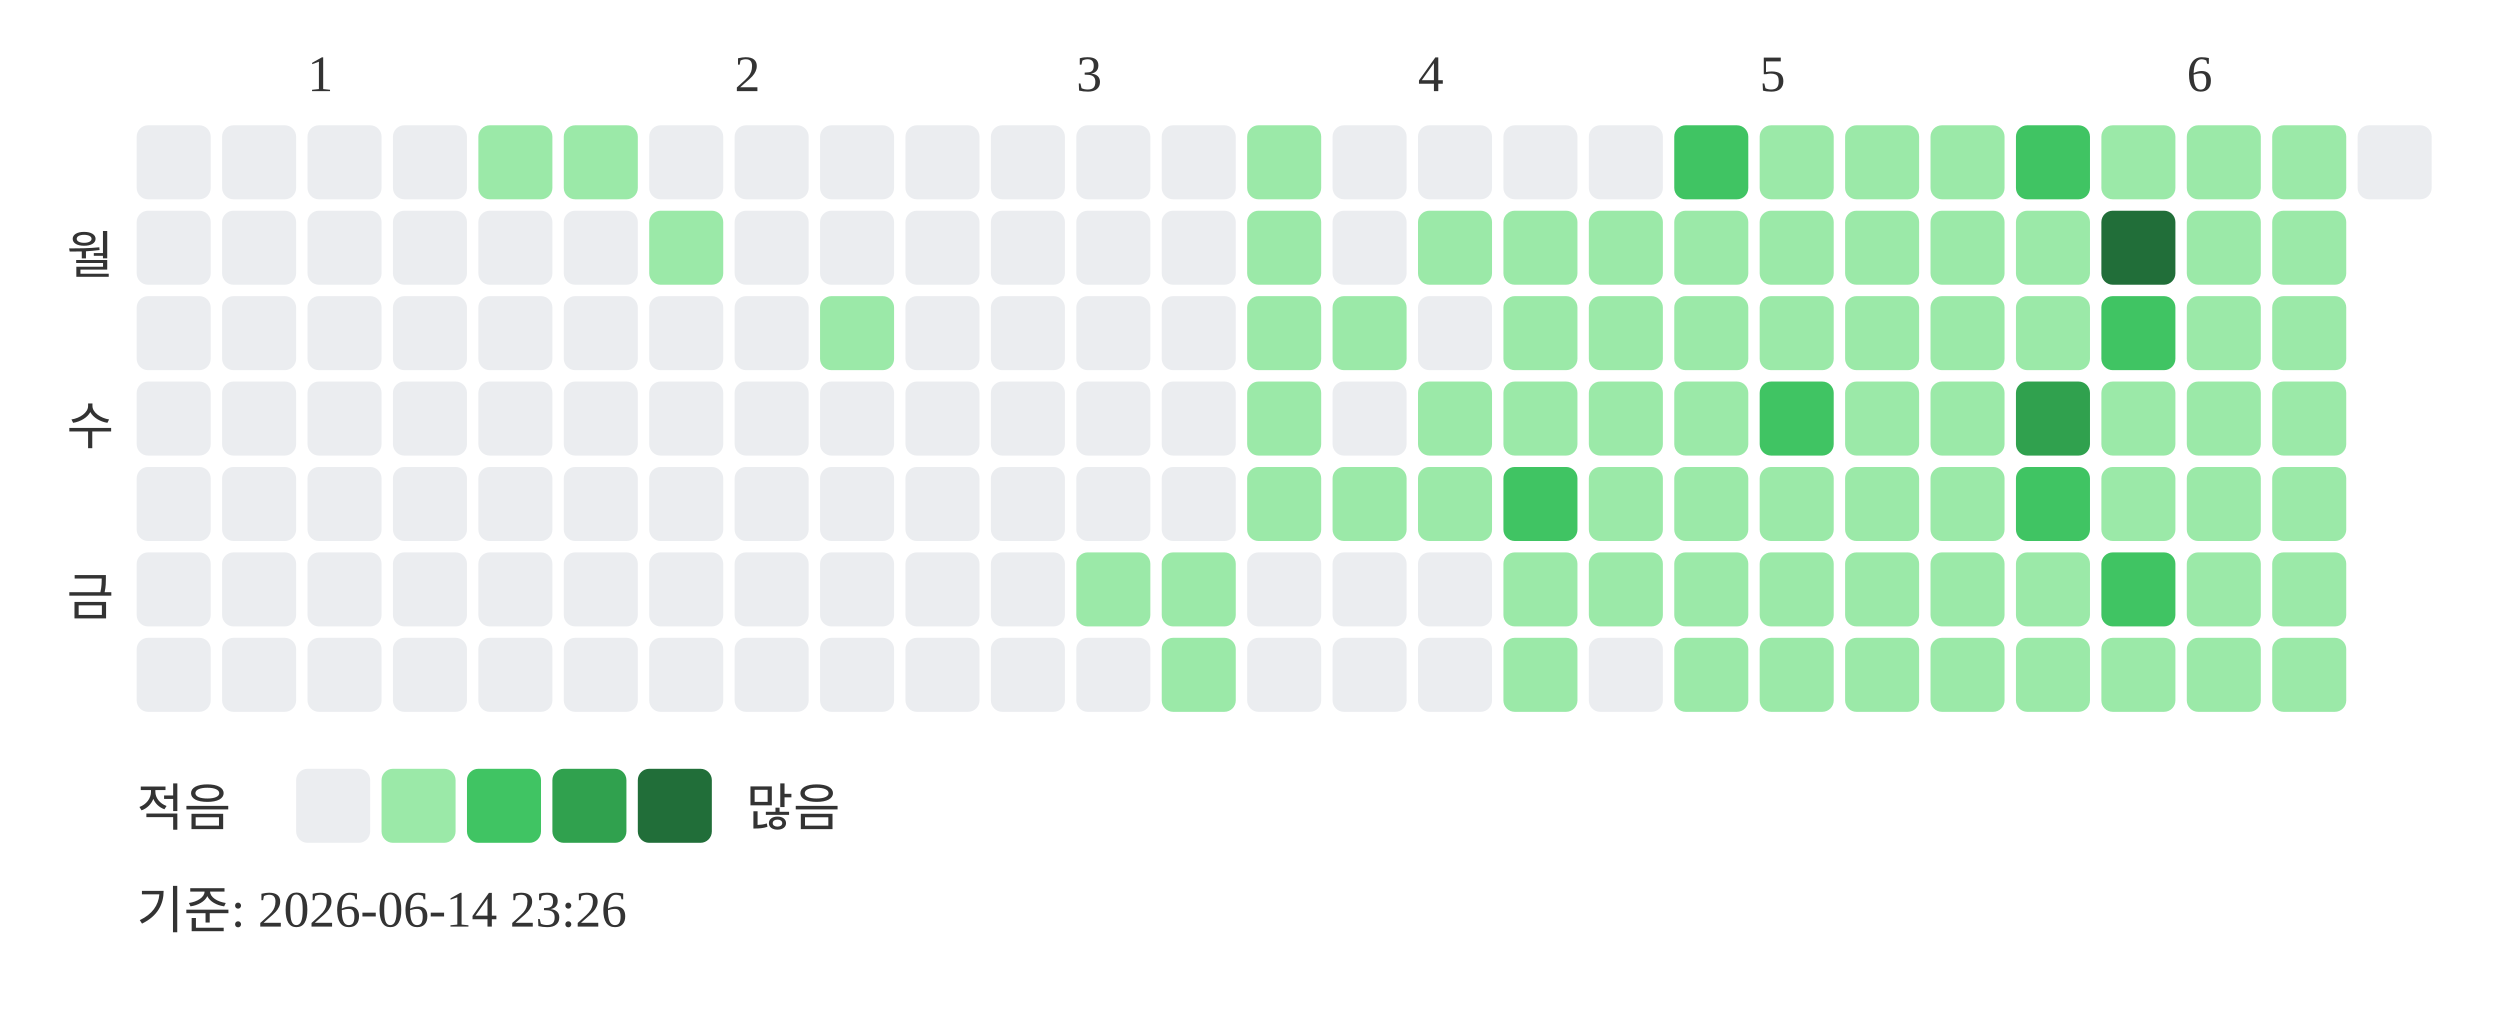
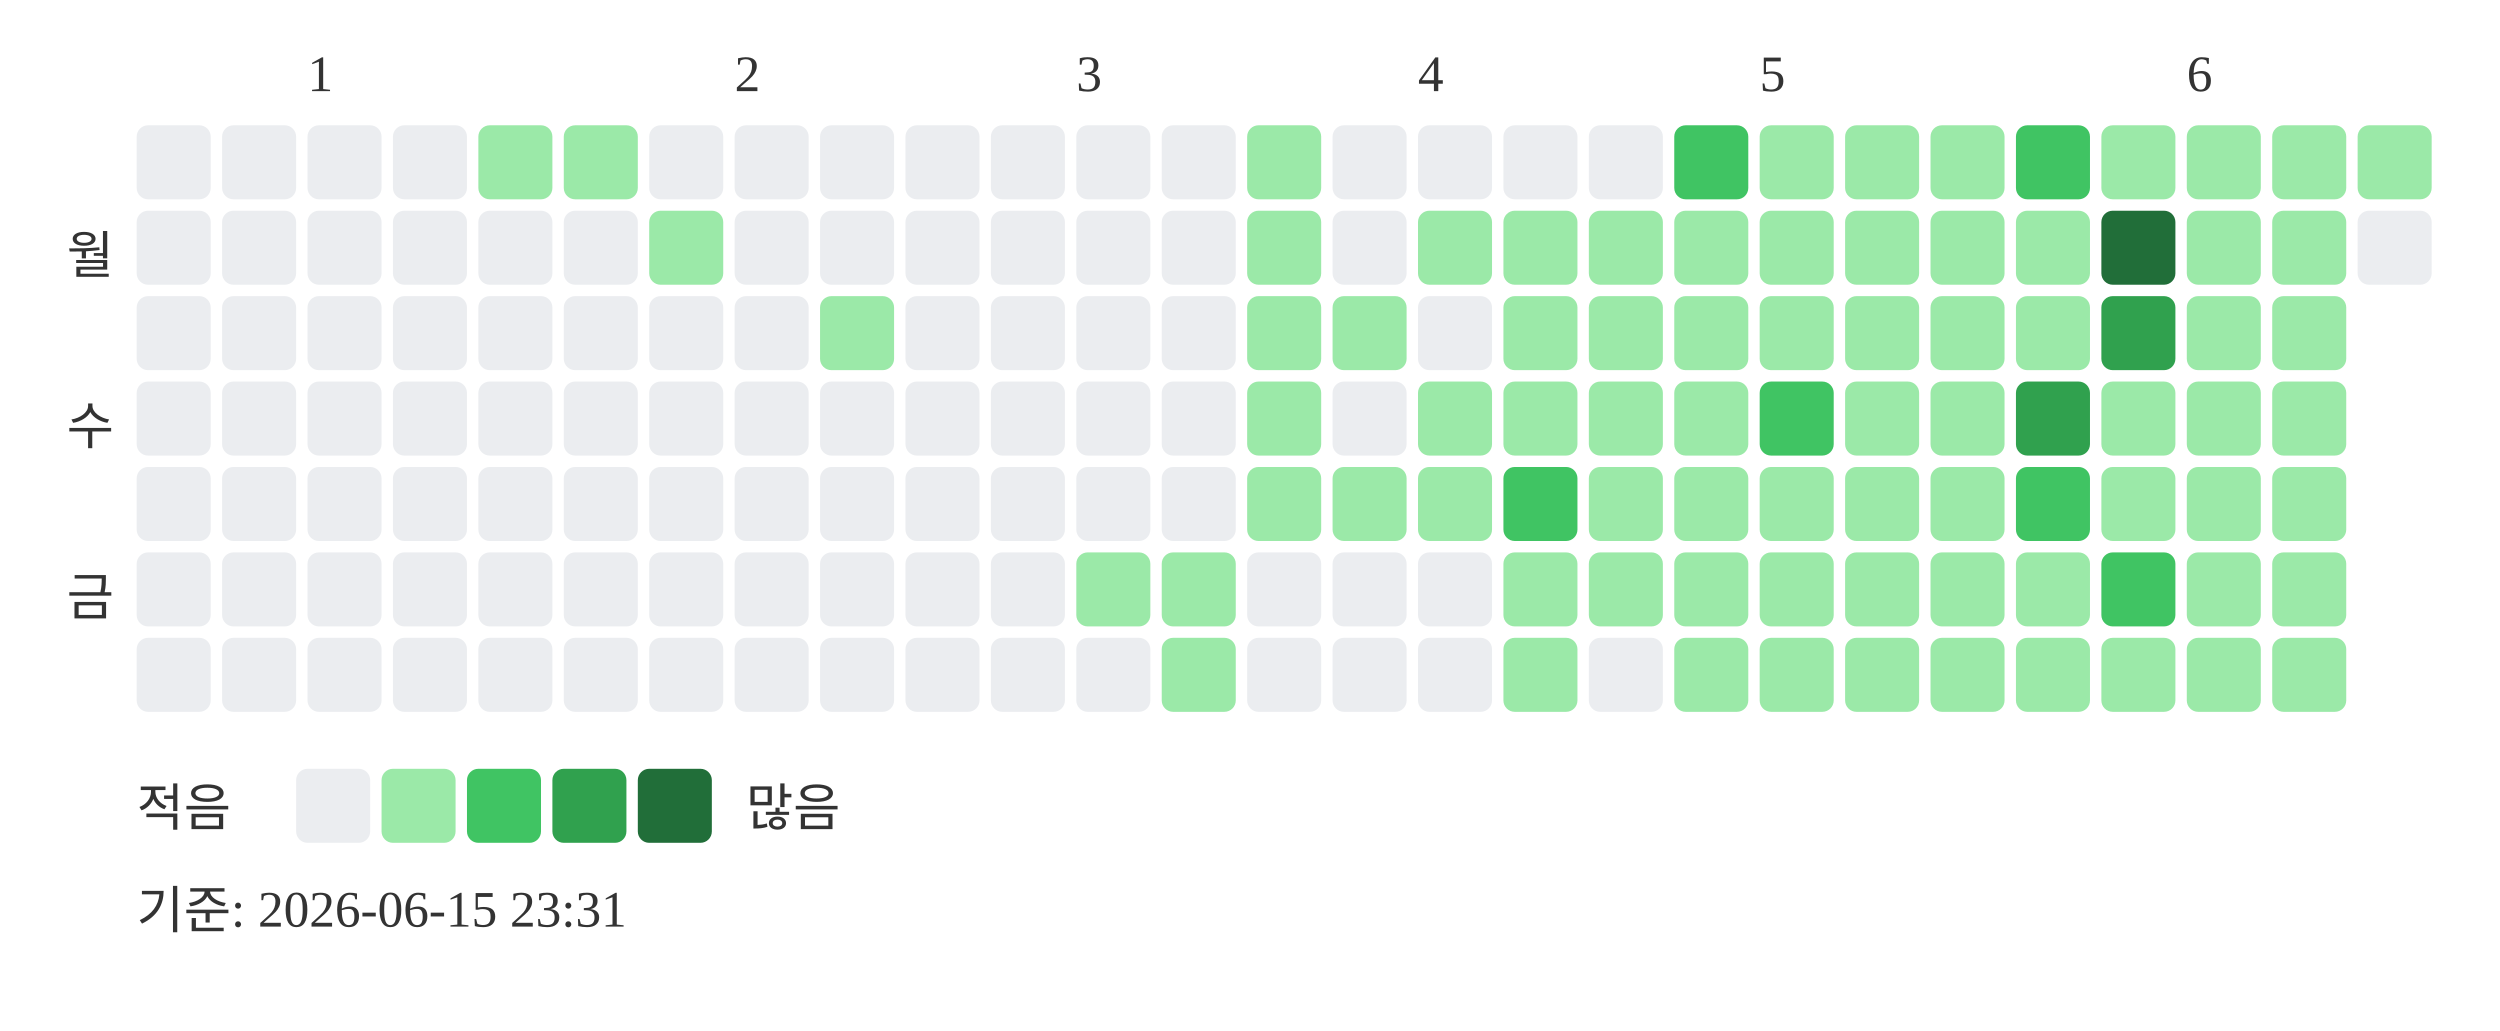
<svg xmlns="http://www.w3.org/2000/svg" width="439" height="181">
  <text x="54" y="16" font-size="9" fill="#333333">1</text>
  <text x="129" y="16" font-size="9" fill="#333333">2</text>
  <text x="189" y="16" font-size="9" fill="#333333">3</text>
  <text x="249" y="16" font-size="9" fill="#333333">4</text>
  <text x="309" y="16" font-size="9" fill="#333333">5</text>
  <text x="384" y="16" font-size="9" fill="#333333">6</text>
  <text x="20" y="48" text-anchor="end" font-size="9" fill="#333333">월</text>
  <text x="20" y="78" text-anchor="end" font-size="9" fill="#333333">수</text>
  <text x="20" y="108" text-anchor="end" font-size="9" fill="#333333">금</text>
  <rect x="24" y="22" width="13" height="13" rx="2" fill="#ebedf0" />
  <rect x="24" y="37" width="13" height="13" rx="2" fill="#ebedf0" />
  <rect x="24" y="52" width="13" height="13" rx="2" fill="#ebedf0" />
  <rect x="24" y="67" width="13" height="13" rx="2" fill="#ebedf0" />
  <rect x="24" y="82" width="13" height="13" rx="2" fill="#ebedf0" />
  <rect x="24" y="97" width="13" height="13" rx="2" fill="#ebedf0" />
  <rect x="24" y="112" width="13" height="13" rx="2" fill="#ebedf0" />
  <rect x="39" y="22" width="13" height="13" rx="2" fill="#ebedf0" />
  <rect x="39" y="37" width="13" height="13" rx="2" fill="#ebedf0" />
  <rect x="39" y="52" width="13" height="13" rx="2" fill="#ebedf0" />
  <rect x="39" y="67" width="13" height="13" rx="2" fill="#ebedf0" />
  <rect x="39" y="82" width="13" height="13" rx="2" fill="#ebedf0" />
  <rect x="39" y="97" width="13" height="13" rx="2" fill="#ebedf0" />
  <rect x="39" y="112" width="13" height="13" rx="2" fill="#ebedf0" />
  <rect x="54" y="22" width="13" height="13" rx="2" fill="#ebedf0" />
  <rect x="54" y="37" width="13" height="13" rx="2" fill="#ebedf0" />
  <rect x="54" y="52" width="13" height="13" rx="2" fill="#ebedf0" />
  <rect x="54" y="67" width="13" height="13" rx="2" fill="#ebedf0" />
  <rect x="54" y="82" width="13" height="13" rx="2" fill="#ebedf0" />
  <rect x="54" y="97" width="13" height="13" rx="2" fill="#ebedf0" />
  <rect x="54" y="112" width="13" height="13" rx="2" fill="#ebedf0" />
  <rect x="69" y="22" width="13" height="13" rx="2" fill="#ebedf0" />
  <rect x="69" y="37" width="13" height="13" rx="2" fill="#ebedf0" />
  <rect x="69" y="52" width="13" height="13" rx="2" fill="#ebedf0" />
  <rect x="69" y="67" width="13" height="13" rx="2" fill="#ebedf0" />
  <rect x="69" y="82" width="13" height="13" rx="2" fill="#ebedf0" />
  <rect x="69" y="97" width="13" height="13" rx="2" fill="#ebedf0" />
  <rect x="69" y="112" width="13" height="13" rx="2" fill="#ebedf0" />
  <rect x="84" y="22" width="13" height="13" rx="2" fill="#9be9a8" />
  <rect x="84" y="37" width="13" height="13" rx="2" fill="#ebedf0" />
  <rect x="84" y="52" width="13" height="13" rx="2" fill="#ebedf0" />
  <rect x="84" y="67" width="13" height="13" rx="2" fill="#ebedf0" />
  <rect x="84" y="82" width="13" height="13" rx="2" fill="#ebedf0" />
  <rect x="84" y="97" width="13" height="13" rx="2" fill="#ebedf0" />
  <rect x="84" y="112" width="13" height="13" rx="2" fill="#ebedf0" />
  <rect x="99" y="22" width="13" height="13" rx="2" fill="#9be9a8" />
  <rect x="99" y="37" width="13" height="13" rx="2" fill="#ebedf0" />
  <rect x="99" y="52" width="13" height="13" rx="2" fill="#ebedf0" />
  <rect x="99" y="67" width="13" height="13" rx="2" fill="#ebedf0" />
  <rect x="99" y="82" width="13" height="13" rx="2" fill="#ebedf0" />
  <rect x="99" y="97" width="13" height="13" rx="2" fill="#ebedf0" />
  <rect x="99" y="112" width="13" height="13" rx="2" fill="#ebedf0" />
  <rect x="114" y="22" width="13" height="13" rx="2" fill="#ebedf0" />
  <rect x="114" y="37" width="13" height="13" rx="2" fill="#9be9a8" />
  <rect x="114" y="52" width="13" height="13" rx="2" fill="#ebedf0" />
  <rect x="114" y="67" width="13" height="13" rx="2" fill="#ebedf0" />
  <rect x="114" y="82" width="13" height="13" rx="2" fill="#ebedf0" />
  <rect x="114" y="97" width="13" height="13" rx="2" fill="#ebedf0" />
  <rect x="114" y="112" width="13" height="13" rx="2" fill="#ebedf0" />
  <rect x="129" y="22" width="13" height="13" rx="2" fill="#ebedf0" />
  <rect x="129" y="37" width="13" height="13" rx="2" fill="#ebedf0" />
  <rect x="129" y="52" width="13" height="13" rx="2" fill="#ebedf0" />
  <rect x="129" y="67" width="13" height="13" rx="2" fill="#ebedf0" />
  <rect x="129" y="82" width="13" height="13" rx="2" fill="#ebedf0" />
  <rect x="129" y="97" width="13" height="13" rx="2" fill="#ebedf0" />
  <rect x="129" y="112" width="13" height="13" rx="2" fill="#ebedf0" />
  <rect x="144" y="22" width="13" height="13" rx="2" fill="#ebedf0" />
  <rect x="144" y="37" width="13" height="13" rx="2" fill="#ebedf0" />
  <rect x="144" y="52" width="13" height="13" rx="2" fill="#9be9a8" />
  <rect x="144" y="67" width="13" height="13" rx="2" fill="#ebedf0" />
  <rect x="144" y="82" width="13" height="13" rx="2" fill="#ebedf0" />
  <rect x="144" y="97" width="13" height="13" rx="2" fill="#ebedf0" />
  <rect x="144" y="112" width="13" height="13" rx="2" fill="#ebedf0" />
  <rect x="159" y="22" width="13" height="13" rx="2" fill="#ebedf0" />
  <rect x="159" y="37" width="13" height="13" rx="2" fill="#ebedf0" />
  <rect x="159" y="52" width="13" height="13" rx="2" fill="#ebedf0" />
  <rect x="159" y="67" width="13" height="13" rx="2" fill="#ebedf0" />
  <rect x="159" y="82" width="13" height="13" rx="2" fill="#ebedf0" />
  <rect x="159" y="97" width="13" height="13" rx="2" fill="#ebedf0" />
  <rect x="159" y="112" width="13" height="13" rx="2" fill="#ebedf0" />
  <rect x="174" y="22" width="13" height="13" rx="2" fill="#ebedf0" />
  <rect x="174" y="37" width="13" height="13" rx="2" fill="#ebedf0" />
  <rect x="174" y="52" width="13" height="13" rx="2" fill="#ebedf0" />
  <rect x="174" y="67" width="13" height="13" rx="2" fill="#ebedf0" />
  <rect x="174" y="82" width="13" height="13" rx="2" fill="#ebedf0" />
  <rect x="174" y="97" width="13" height="13" rx="2" fill="#ebedf0" />
  <rect x="174" y="112" width="13" height="13" rx="2" fill="#ebedf0" />
  <rect x="189" y="22" width="13" height="13" rx="2" fill="#ebedf0" />
  <rect x="189" y="37" width="13" height="13" rx="2" fill="#ebedf0" />
  <rect x="189" y="52" width="13" height="13" rx="2" fill="#ebedf0" />
  <rect x="189" y="67" width="13" height="13" rx="2" fill="#ebedf0" />
  <rect x="189" y="82" width="13" height="13" rx="2" fill="#ebedf0" />
  <rect x="189" y="97" width="13" height="13" rx="2" fill="#9be9a8" />
  <rect x="189" y="112" width="13" height="13" rx="2" fill="#ebedf0" />
  <rect x="204" y="22" width="13" height="13" rx="2" fill="#ebedf0" />
  <rect x="204" y="37" width="13" height="13" rx="2" fill="#ebedf0" />
  <rect x="204" y="52" width="13" height="13" rx="2" fill="#ebedf0" />
  <rect x="204" y="67" width="13" height="13" rx="2" fill="#ebedf0" />
  <rect x="204" y="82" width="13" height="13" rx="2" fill="#ebedf0" />
  <rect x="204" y="97" width="13" height="13" rx="2" fill="#9be9a8" />
  <rect x="204" y="112" width="13" height="13" rx="2" fill="#9be9a8" />
  <rect x="219" y="22" width="13" height="13" rx="2" fill="#9be9a8" />
  <rect x="219" y="37" width="13" height="13" rx="2" fill="#9be9a8" />
  <rect x="219" y="52" width="13" height="13" rx="2" fill="#9be9a8" />
  <rect x="219" y="67" width="13" height="13" rx="2" fill="#9be9a8" />
  <rect x="219" y="82" width="13" height="13" rx="2" fill="#9be9a8" />
  <rect x="219" y="97" width="13" height="13" rx="2" fill="#ebedf0" />
  <rect x="219" y="112" width="13" height="13" rx="2" fill="#ebedf0" />
  <rect x="234" y="22" width="13" height="13" rx="2" fill="#ebedf0" />
  <rect x="234" y="37" width="13" height="13" rx="2" fill="#ebedf0" />
  <rect x="234" y="52" width="13" height="13" rx="2" fill="#9be9a8" />
  <rect x="234" y="67" width="13" height="13" rx="2" fill="#ebedf0" />
  <rect x="234" y="82" width="13" height="13" rx="2" fill="#9be9a8" />
  <rect x="234" y="97" width="13" height="13" rx="2" fill="#ebedf0" />
  <rect x="234" y="112" width="13" height="13" rx="2" fill="#ebedf0" />
  <rect x="249" y="22" width="13" height="13" rx="2" fill="#ebedf0" />
  <rect x="249" y="37" width="13" height="13" rx="2" fill="#9be9a8" />
  <rect x="249" y="52" width="13" height="13" rx="2" fill="#ebedf0" />
  <rect x="249" y="67" width="13" height="13" rx="2" fill="#9be9a8" />
  <rect x="249" y="82" width="13" height="13" rx="2" fill="#9be9a8" />
  <rect x="249" y="97" width="13" height="13" rx="2" fill="#ebedf0" />
  <rect x="249" y="112" width="13" height="13" rx="2" fill="#ebedf0" />
  <rect x="264" y="22" width="13" height="13" rx="2" fill="#ebedf0" />
  <rect x="264" y="37" width="13" height="13" rx="2" fill="#9be9a8" />
  <rect x="264" y="52" width="13" height="13" rx="2" fill="#9be9a8" />
  <rect x="264" y="67" width="13" height="13" rx="2" fill="#9be9a8" />
  <rect x="264" y="82" width="13" height="13" rx="2" fill="#40c463" />
  <rect x="264" y="97" width="13" height="13" rx="2" fill="#9be9a8" />
  <rect x="264" y="112" width="13" height="13" rx="2" fill="#9be9a8" />
  <rect x="279" y="22" width="13" height="13" rx="2" fill="#ebedf0" />
  <rect x="279" y="37" width="13" height="13" rx="2" fill="#9be9a8" />
  <rect x="279" y="52" width="13" height="13" rx="2" fill="#9be9a8" />
  <rect x="279" y="67" width="13" height="13" rx="2" fill="#9be9a8" />
  <rect x="279" y="82" width="13" height="13" rx="2" fill="#9be9a8" />
  <rect x="279" y="97" width="13" height="13" rx="2" fill="#9be9a8" />
  <rect x="279" y="112" width="13" height="13" rx="2" fill="#ebedf0" />
  <rect x="294" y="22" width="13" height="13" rx="2" fill="#40c463" />
  <rect x="294" y="37" width="13" height="13" rx="2" fill="#9be9a8" />
  <rect x="294" y="52" width="13" height="13" rx="2" fill="#9be9a8" />
  <rect x="294" y="67" width="13" height="13" rx="2" fill="#9be9a8" />
  <rect x="294" y="82" width="13" height="13" rx="2" fill="#9be9a8" />
  <rect x="294" y="97" width="13" height="13" rx="2" fill="#9be9a8" />
  <rect x="294" y="112" width="13" height="13" rx="2" fill="#9be9a8" />
  <rect x="309" y="22" width="13" height="13" rx="2" fill="#9be9a8" />
  <rect x="309" y="37" width="13" height="13" rx="2" fill="#9be9a8" />
  <rect x="309" y="52" width="13" height="13" rx="2" fill="#9be9a8" />
  <rect x="309" y="67" width="13" height="13" rx="2" fill="#40c463" />
  <rect x="309" y="82" width="13" height="13" rx="2" fill="#9be9a8" />
  <rect x="309" y="97" width="13" height="13" rx="2" fill="#9be9a8" />
  <rect x="309" y="112" width="13" height="13" rx="2" fill="#9be9a8" />
  <rect x="324" y="22" width="13" height="13" rx="2" fill="#9be9a8" />
  <rect x="324" y="37" width="13" height="13" rx="2" fill="#9be9a8" />
  <rect x="324" y="52" width="13" height="13" rx="2" fill="#9be9a8" />
  <rect x="324" y="67" width="13" height="13" rx="2" fill="#9be9a8" />
  <rect x="324" y="82" width="13" height="13" rx="2" fill="#9be9a8" />
  <rect x="324" y="97" width="13" height="13" rx="2" fill="#9be9a8" />
  <rect x="324" y="112" width="13" height="13" rx="2" fill="#9be9a8" />
  <rect x="339" y="22" width="13" height="13" rx="2" fill="#9be9a8" />
  <rect x="339" y="37" width="13" height="13" rx="2" fill="#9be9a8" />
  <rect x="339" y="52" width="13" height="13" rx="2" fill="#9be9a8" />
  <rect x="339" y="67" width="13" height="13" rx="2" fill="#9be9a8" />
  <rect x="339" y="82" width="13" height="13" rx="2" fill="#9be9a8" />
  <rect x="339" y="97" width="13" height="13" rx="2" fill="#9be9a8" />
  <rect x="339" y="112" width="13" height="13" rx="2" fill="#9be9a8" />
  <rect x="354" y="22" width="13" height="13" rx="2" fill="#40c463" />
  <rect x="354" y="37" width="13" height="13" rx="2" fill="#9be9a8" />
  <rect x="354" y="52" width="13" height="13" rx="2" fill="#9be9a8" />
  <rect x="354" y="67" width="13" height="13" rx="2" fill="#30a14e" />
  <rect x="354" y="82" width="13" height="13" rx="2" fill="#40c463" />
  <rect x="354" y="97" width="13" height="13" rx="2" fill="#9be9a8" />
  <rect x="354" y="112" width="13" height="13" rx="2" fill="#9be9a8" />
  <rect x="369" y="22" width="13" height="13" rx="2" fill="#9be9a8" />
  <rect x="369" y="37" width="13" height="13" rx="2" fill="#216e39" />
-   <rect x="369" y="52" width="13" height="13" rx="2" fill="#40c463" />
+   <rect x="369" y="52" width="13" height="13" rx="2" fill="#30a14e" />
  <rect x="369" y="67" width="13" height="13" rx="2" fill="#9be9a8" />
  <rect x="369" y="82" width="13" height="13" rx="2" fill="#9be9a8" />
  <rect x="369" y="97" width="13" height="13" rx="2" fill="#40c463" />
  <rect x="369" y="112" width="13" height="13" rx="2" fill="#9be9a8" />
  <rect x="384" y="22" width="13" height="13" rx="2" fill="#9be9a8" />
  <rect x="384" y="37" width="13" height="13" rx="2" fill="#9be9a8" />
  <rect x="384" y="52" width="13" height="13" rx="2" fill="#9be9a8" />
  <rect x="384" y="67" width="13" height="13" rx="2" fill="#9be9a8" />
  <rect x="384" y="82" width="13" height="13" rx="2" fill="#9be9a8" />
  <rect x="384" y="97" width="13" height="13" rx="2" fill="#9be9a8" />
  <rect x="384" y="112" width="13" height="13" rx="2" fill="#9be9a8" />
  <rect x="399" y="22" width="13" height="13" rx="2" fill="#9be9a8" />
  <rect x="399" y="37" width="13" height="13" rx="2" fill="#9be9a8" />
  <rect x="399" y="52" width="13" height="13" rx="2" fill="#9be9a8" />
  <rect x="399" y="67" width="13" height="13" rx="2" fill="#9be9a8" />
  <rect x="399" y="82" width="13" height="13" rx="2" fill="#9be9a8" />
  <rect x="399" y="97" width="13" height="13" rx="2" fill="#9be9a8" />
  <rect x="399" y="112" width="13" height="13" rx="2" fill="#9be9a8" />
-   <rect x="414" y="22" width="13" height="13" rx="2" fill="#ebedf0" />
+   <rect x="414" y="22" width="13" height="13" rx="2" fill="#9be9a8" />
+   <rect x="414" y="37" width="13" height="13" rx="2" fill="#ebedf0" />
  <text x="24" y="145" font-size="9" fill="#333333">적음</text>
  <rect x="52" y="135" width="13" height="13" rx="2" fill="#ebedf0" />
  <rect x="67" y="135" width="13" height="13" rx="2" fill="#9be9a8" />
  <rect x="82" y="135" width="13" height="13" rx="2" fill="#40c463" />
  <rect x="97" y="135" width="13" height="13" rx="2" fill="#30a14e" />
  <rect x="112" y="135" width="13" height="13" rx="2" fill="#216e39" />
  <text x="131" y="145" font-size="9" fill="#333333">많음</text>
-   <text x="24" y="163" font-size="9" fill="#333333">기준: 2026-06-14 23:26</text>
+   <text x="24" y="163" font-size="9" fill="#333333">기준: 2026-06-15 23:31</text>
</svg>
